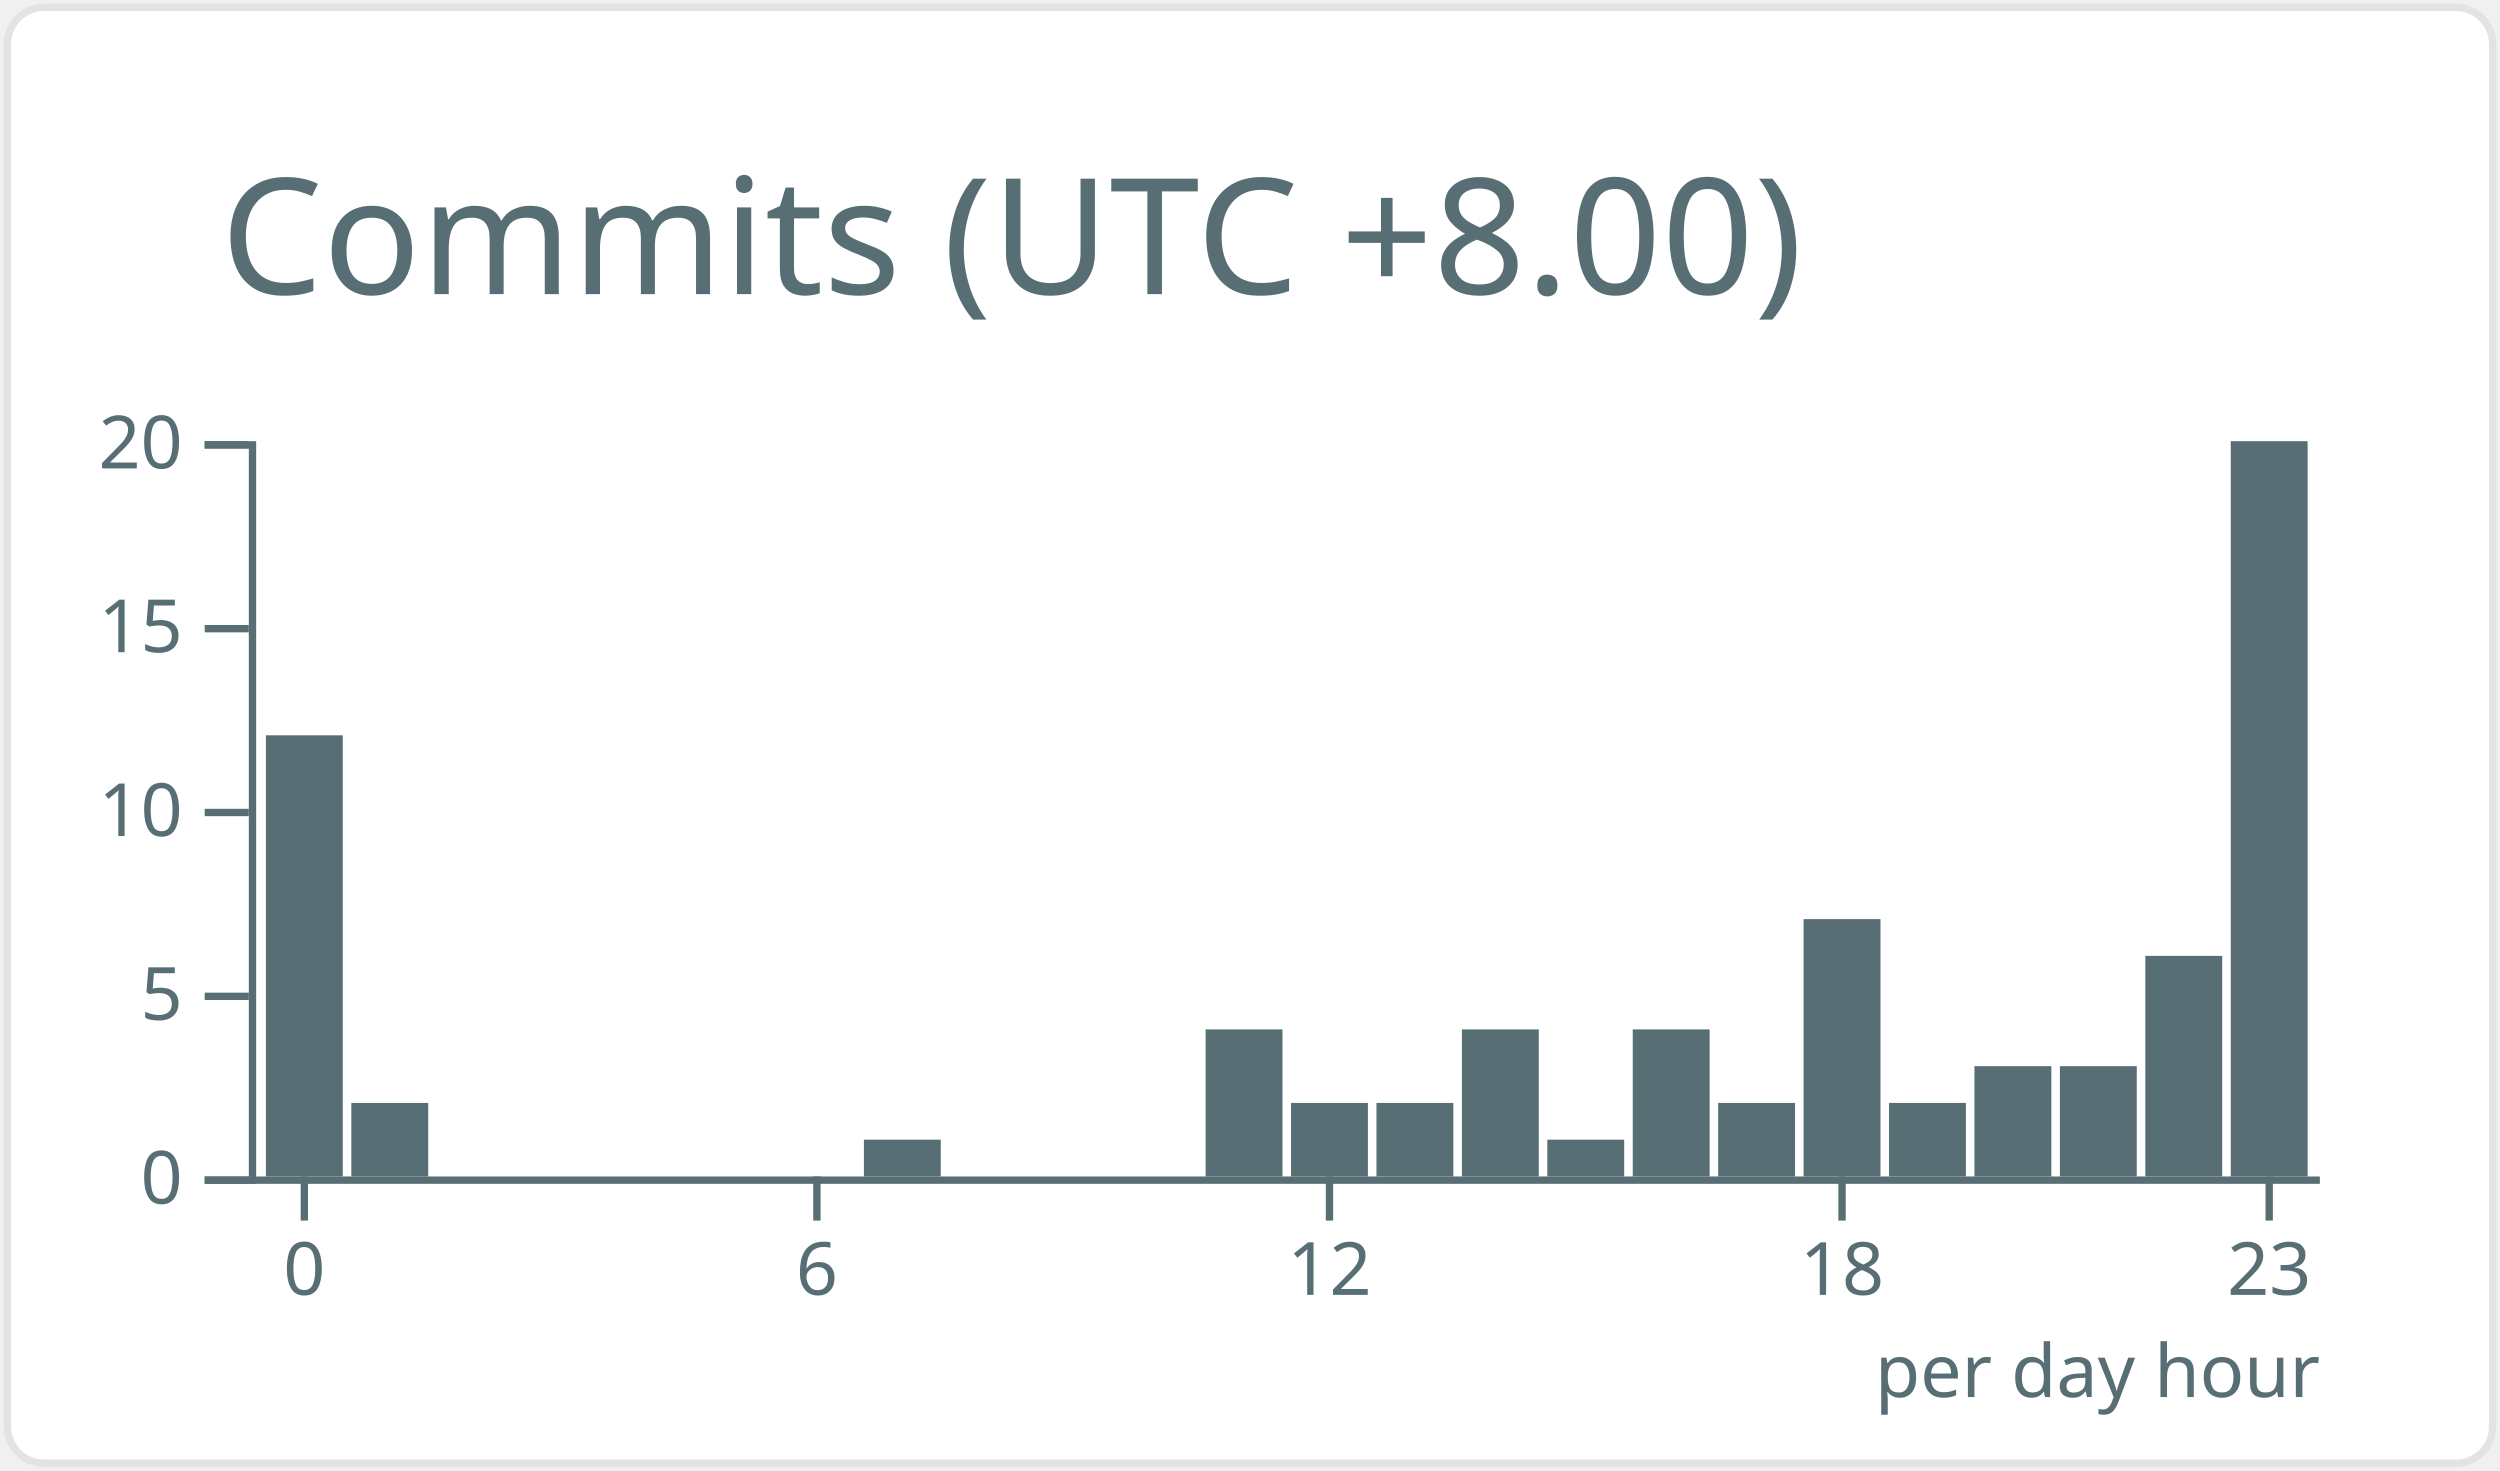
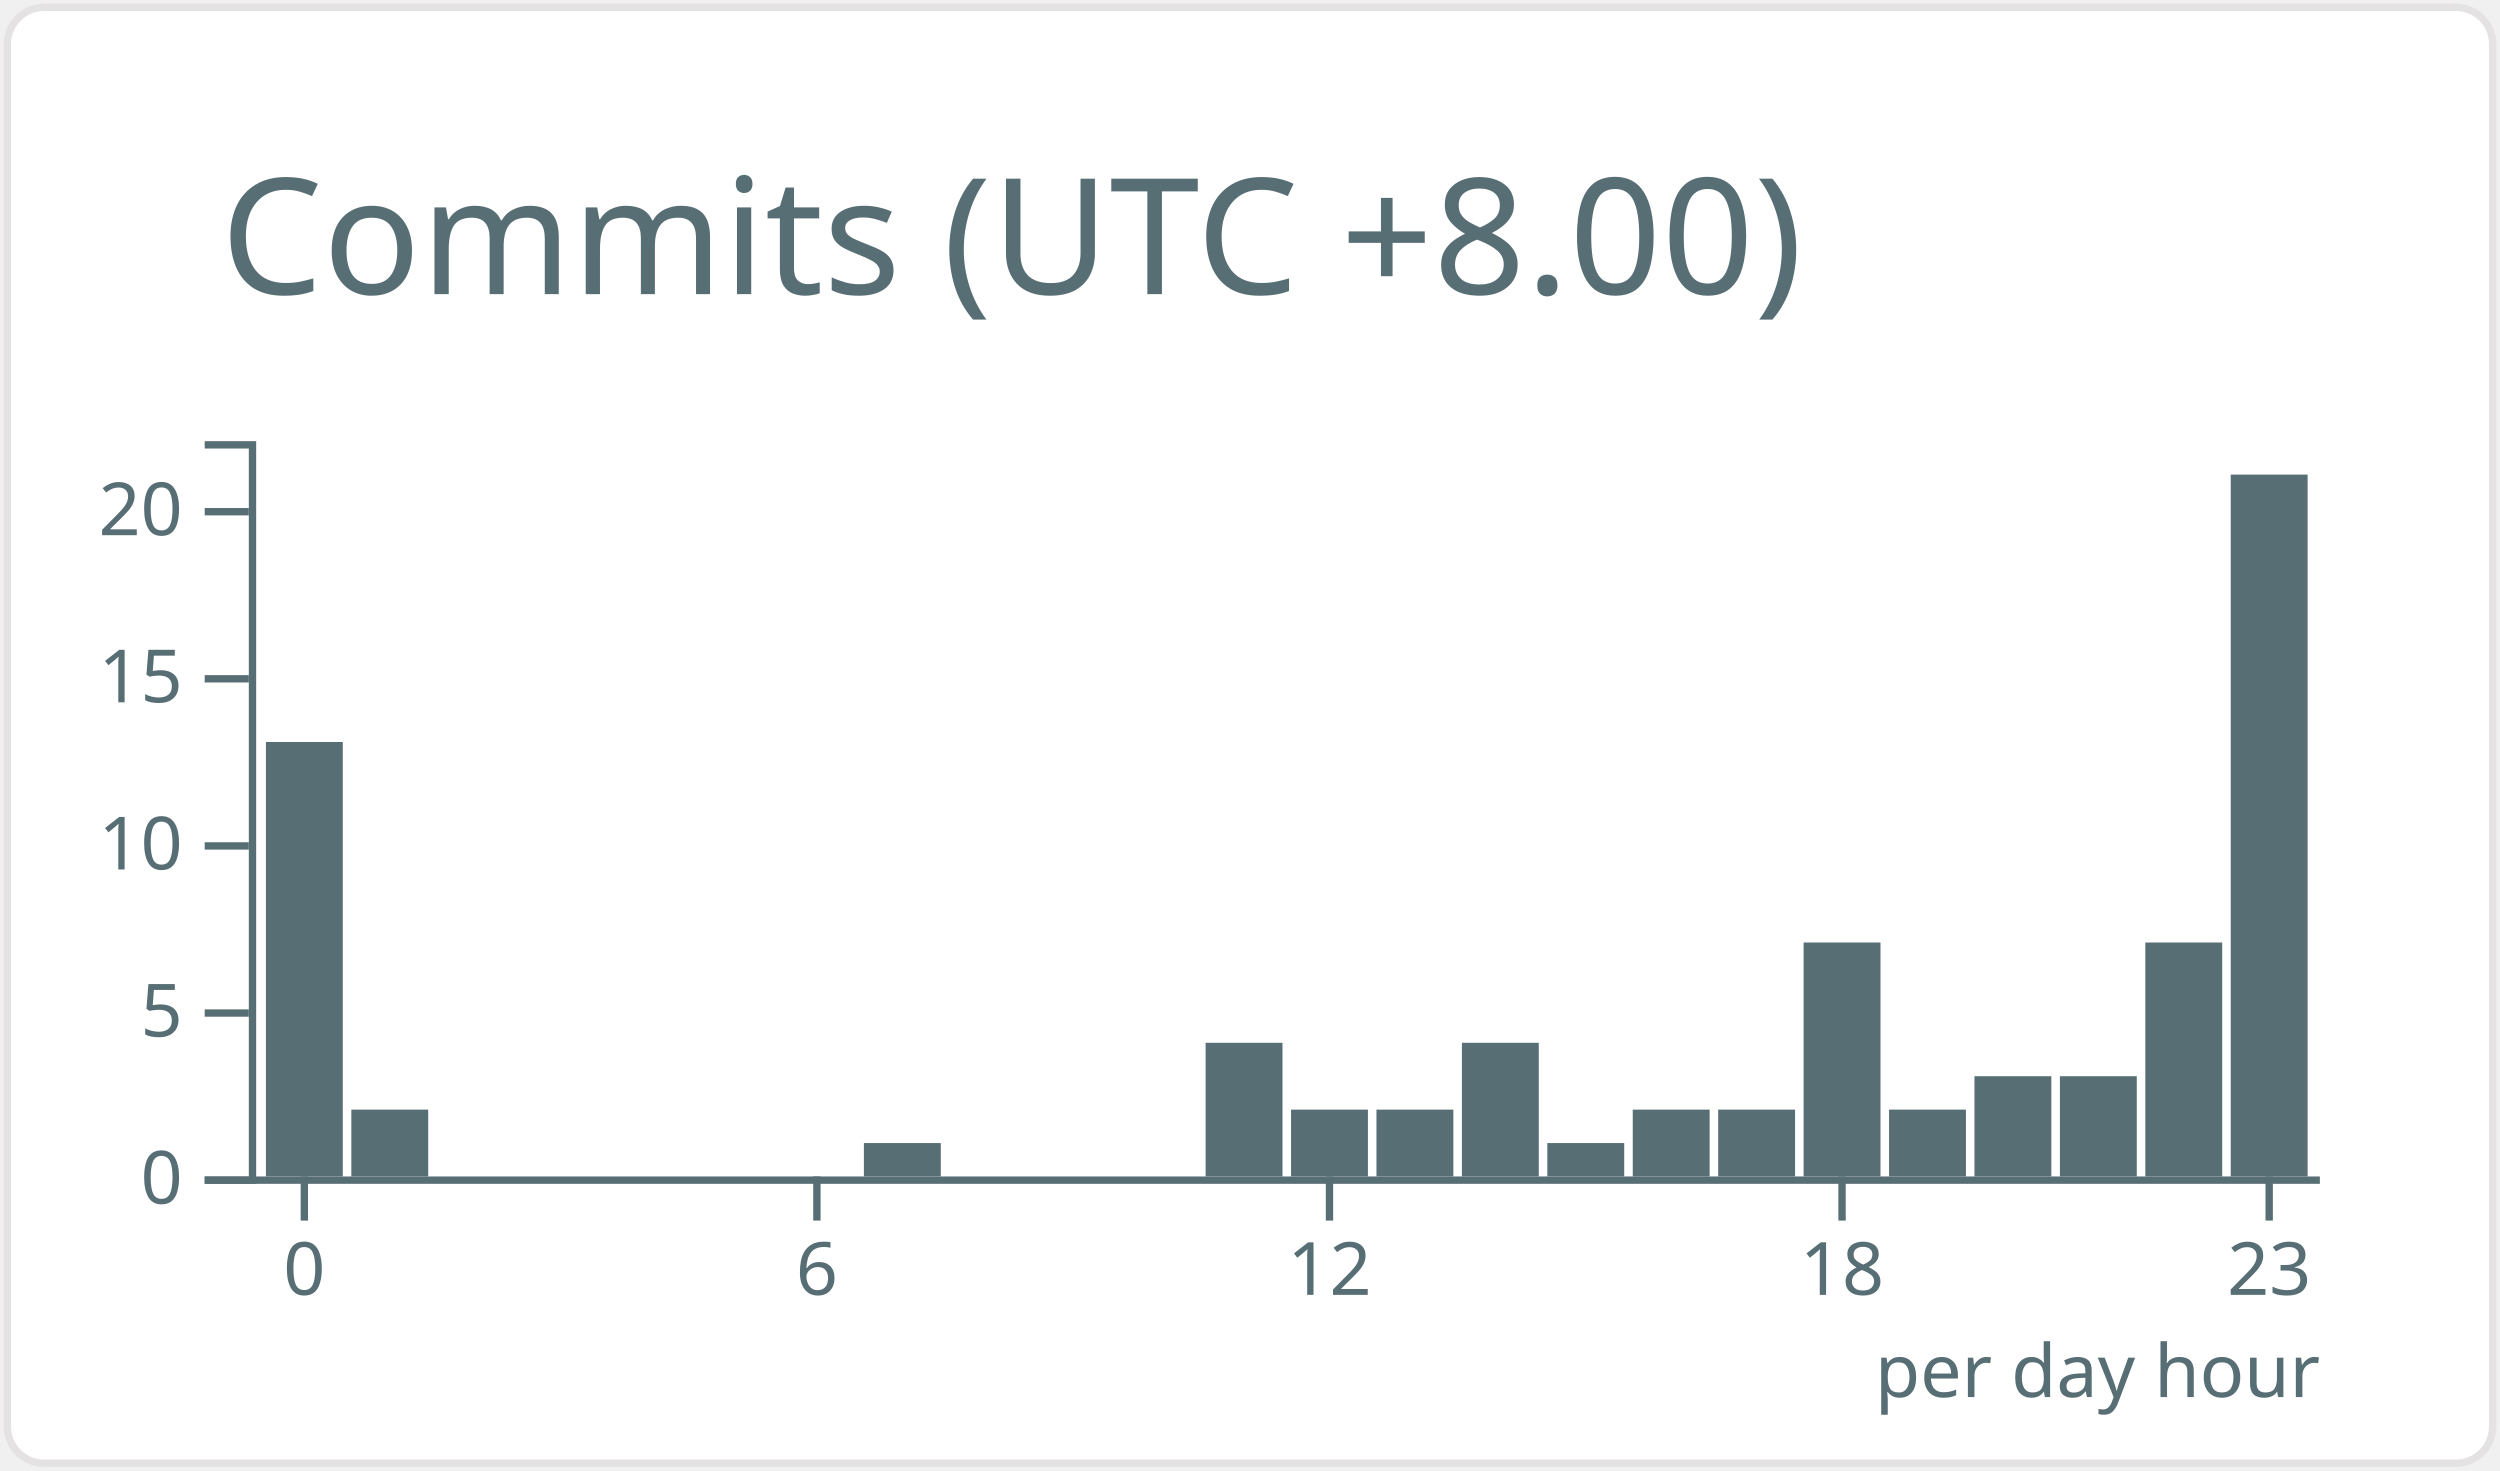
<svg xmlns="http://www.w3.org/2000/svg" width="340" height="200" viewBox="0 0 340 200">
  <style>* {
          font-family: 'Segoe UI', Ubuntu, "Helvetica Neue", Sans-Serif
        }</style>
  <g class="gpsc-root">
    <rect x="1" y="1" rx="5" ry="5" height="99%" width="99.412%" stroke="#e4e2e2" stroke-width="1" fill="#ffffff" stroke-opacity="1" />
    <text x="30" y="40" class="gpsc-item" style="--gpsc-i: 0; font-size: 22px; fill: #586e75;">Commits (UTC +8.00)</text>
    <g transform="translate(0,40)">
      <g color="#586e75" transform="translate(35,20)">
        <g color="#586e75" transform="translate(0,100)" fill="none" font-size="10" font-family="sans-serif" text-anchor="middle">
          <path class="domain" stroke="currentColor" d="M-1.162,0.5H280.5" />
          <g class="tick" opacity="1" transform="translate(6.390041,0)">
            <line stroke="currentColor" y2="6" />
            <text fill="currentColor" y="9" dy="0.71em">0</text>
          </g>
          <g class="tick" opacity="1" transform="translate(76.09959,0)">
            <line stroke="currentColor" y2="6" />
            <text fill="currentColor" y="9" dy="0.71em">6</text>
          </g>
          <g class="tick" opacity="1" transform="translate(145.8091,0)">
            <line stroke="currentColor" y2="6" />
            <text fill="currentColor" y="9" dy="0.71em">12</text>
          </g>
          <g class="tick" opacity="1" transform="translate(215.5187,0)">
            <line stroke="currentColor" y2="6" />
            <text fill="currentColor" y="9" dy="0.71em">18</text>
          </g>
          <g class="tick" opacity="1" transform="translate(273.61,0)">
            <line stroke="currentColor" y2="6" />
            <text fill="currentColor" y="9" dy="0.71em">23</text>
          </g>
        </g>
        <g color="#586e75" transform="translate(-1.161826,0)" fill="none" font-size="10" font-family="sans-serif" text-anchor="end">
          <path class="domain" stroke="currentColor" d="M-6,100.5H0.5V0.5H-6" />
          <g class="tick" opacity="1" transform="translate(0,100.5)">
            <line stroke="currentColor" x2="-6" />
            <text fill="currentColor" x="-9" dy="0.32em">0</text>
          </g>
-           <g class="tick" opacity="1" transform="translate(0,75.5)">
+           <g class="tick" opacity="1" transform="translate(0,77.77273)">
            <line stroke="currentColor" x2="-6" />
            <text fill="currentColor" x="-9" dy="0.32em">5</text>
          </g>
-           <g class="tick" opacity="1" transform="translate(0,50.5)">
+           <g class="tick" opacity="1" transform="translate(0,55.04545)">
            <line stroke="currentColor" x2="-6" />
            <text fill="currentColor" x="-9" dy="0.32em">10</text>
          </g>
-           <g class="tick" opacity="1" transform="translate(0,25.5)">
+           <g class="tick" opacity="1" transform="translate(0,32.31818)">
            <line stroke="currentColor" x2="-6" />
            <text fill="currentColor" x="-9" dy="0.32em">15</text>
          </g>
-           <g class="tick" opacity="1" transform="translate(0,0.5)">
+           <g class="tick" opacity="1" transform="translate(0,9.590909)">
            <line stroke="currentColor" x2="-6" />
            <text fill="currentColor" x="-9" dy="0.32em">20</text>
          </g>
        </g>
-         <rect class="bar" style="--gpsc-i: 0;" fill="#586e75" x="1.162" y="40" width="10.456" height="60" />
-         <rect class="bar" style="--gpsc-i: 1;" fill="#586e75" x="12.78" y="90" width="10.456" height="10" />
+         <rect class="bar" style="--gpsc-i: 0;" fill="#586e75" x="1.162" y="40.909" width="10.456" height="59.091" />
+         <rect class="bar" style="--gpsc-i: 1;" fill="#586e75" x="12.78" y="90.909" width="10.456" height="9.091" />
        <rect class="bar" style="--gpsc-i: 2;" fill="#586e75" x="24.398" y="100" width="10.456" height="0" />
        <rect class="bar" style="--gpsc-i: 3;" fill="#586e75" x="36.017" y="100" width="10.456" height="0" />
        <rect class="bar" style="--gpsc-i: 4;" fill="#586e75" x="47.635" y="100" width="10.456" height="0" />
        <rect class="bar" style="--gpsc-i: 5;" fill="#586e75" x="59.253" y="100" width="10.456" height="0" />
        <rect class="bar" style="--gpsc-i: 6;" fill="#586e75" x="70.871" y="100" width="10.456" height="0" />
-         <rect class="bar" style="--gpsc-i: 7;" fill="#586e75" x="82.49" y="95" width="10.456" height="5" />
+         <rect class="bar" style="--gpsc-i: 7;" fill="#586e75" x="82.49" y="95.455" width="10.456" height="4.545" />
        <rect class="bar" style="--gpsc-i: 8;" fill="#586e75" x="94.108" y="100" width="10.456" height="0" />
        <rect class="bar" style="--gpsc-i: 9;" fill="#586e75" x="105.726" y="100" width="10.456" height="0" />
        <rect class="bar" style="--gpsc-i: 10;" fill="#586e75" x="117.344" y="100" width="10.456" height="0" />
-         <rect class="bar" style="--gpsc-i: 11;" fill="#586e75" x="128.963" y="80" width="10.456" height="20" />
-         <rect class="bar" style="--gpsc-i: 12;" fill="#586e75" x="140.581" y="90" width="10.456" height="10" />
-         <rect class="bar" style="--gpsc-i: 13;" fill="#586e75" x="152.199" y="90" width="10.456" height="10" />
-         <rect class="bar" style="--gpsc-i: 14;" fill="#586e75" x="163.817" y="80" width="10.456" height="20" />
-         <rect class="bar" style="--gpsc-i: 15;" fill="#586e75" x="175.436" y="95" width="10.456" height="5" />
-         <rect class="bar" style="--gpsc-i: 16;" fill="#586e75" x="187.054" y="80" width="10.456" height="20" />
-         <rect class="bar" style="--gpsc-i: 17;" fill="#586e75" x="198.672" y="90" width="10.456" height="10" />
-         <rect class="bar" style="--gpsc-i: 18;" fill="#586e75" x="210.29" y="65" width="10.456" height="35" />
-         <rect class="bar" style="--gpsc-i: 19;" fill="#586e75" x="221.909" y="90" width="10.456" height="10" />
-         <rect class="bar" style="--gpsc-i: 20;" fill="#586e75" x="233.527" y="85" width="10.456" height="15" />
-         <rect class="bar" style="--gpsc-i: 21;" fill="#586e75" x="245.145" y="85" width="10.456" height="15" />
-         <rect class="bar" style="--gpsc-i: 22;" fill="#586e75" x="256.763" y="70" width="10.456" height="30" />
-         <rect class="bar" style="--gpsc-i: 23;" fill="#586e75" x="268.382" y="0" width="10.456" height="100" />
+         <rect class="bar" style="--gpsc-i: 11;" fill="#586e75" x="128.963" y="81.818" width="10.456" height="18.182" />
+         <rect class="bar" style="--gpsc-i: 12;" fill="#586e75" x="140.581" y="90.909" width="10.456" height="9.091" />
+         <rect class="bar" style="--gpsc-i: 13;" fill="#586e75" x="152.199" y="90.909" width="10.456" height="9.091" />
+         <rect class="bar" style="--gpsc-i: 14;" fill="#586e75" x="163.817" y="81.818" width="10.456" height="18.182" />
+         <rect class="bar" style="--gpsc-i: 15;" fill="#586e75" x="175.436" y="95.455" width="10.456" height="4.545" />
+         <rect class="bar" style="--gpsc-i: 16;" fill="#586e75" x="187.054" y="90.909" width="10.456" height="9.091" />
+         <rect class="bar" style="--gpsc-i: 17;" fill="#586e75" x="198.672" y="90.909" width="10.456" height="9.091" />
+         <rect class="bar" style="--gpsc-i: 18;" fill="#586e75" x="210.29" y="68.182" width="10.456" height="31.818" />
+         <rect class="bar" style="--gpsc-i: 19;" fill="#586e75" x="221.909" y="90.909" width="10.456" height="9.091" />
+         <rect class="bar" style="--gpsc-i: 20;" fill="#586e75" x="233.527" y="86.364" width="10.456" height="13.636" />
+         <rect class="bar" style="--gpsc-i: 21;" fill="#586e75" x="245.145" y="86.364" width="10.456" height="13.636" />
+         <rect class="bar" style="--gpsc-i: 22;" fill="#586e75" x="256.763" y="68.182" width="10.456" height="31.818" />
+         <rect class="bar" style="--gpsc-i: 23;" fill="#586e75" x="268.382" y="4.545" width="10.456" height="95.455" />
        <g>
          <text y="130" x="220" style="fill: #586e75; font-size: 10px;">per day hour</text>
        </g>
      </g>
    </g>
  </g>
</svg>
